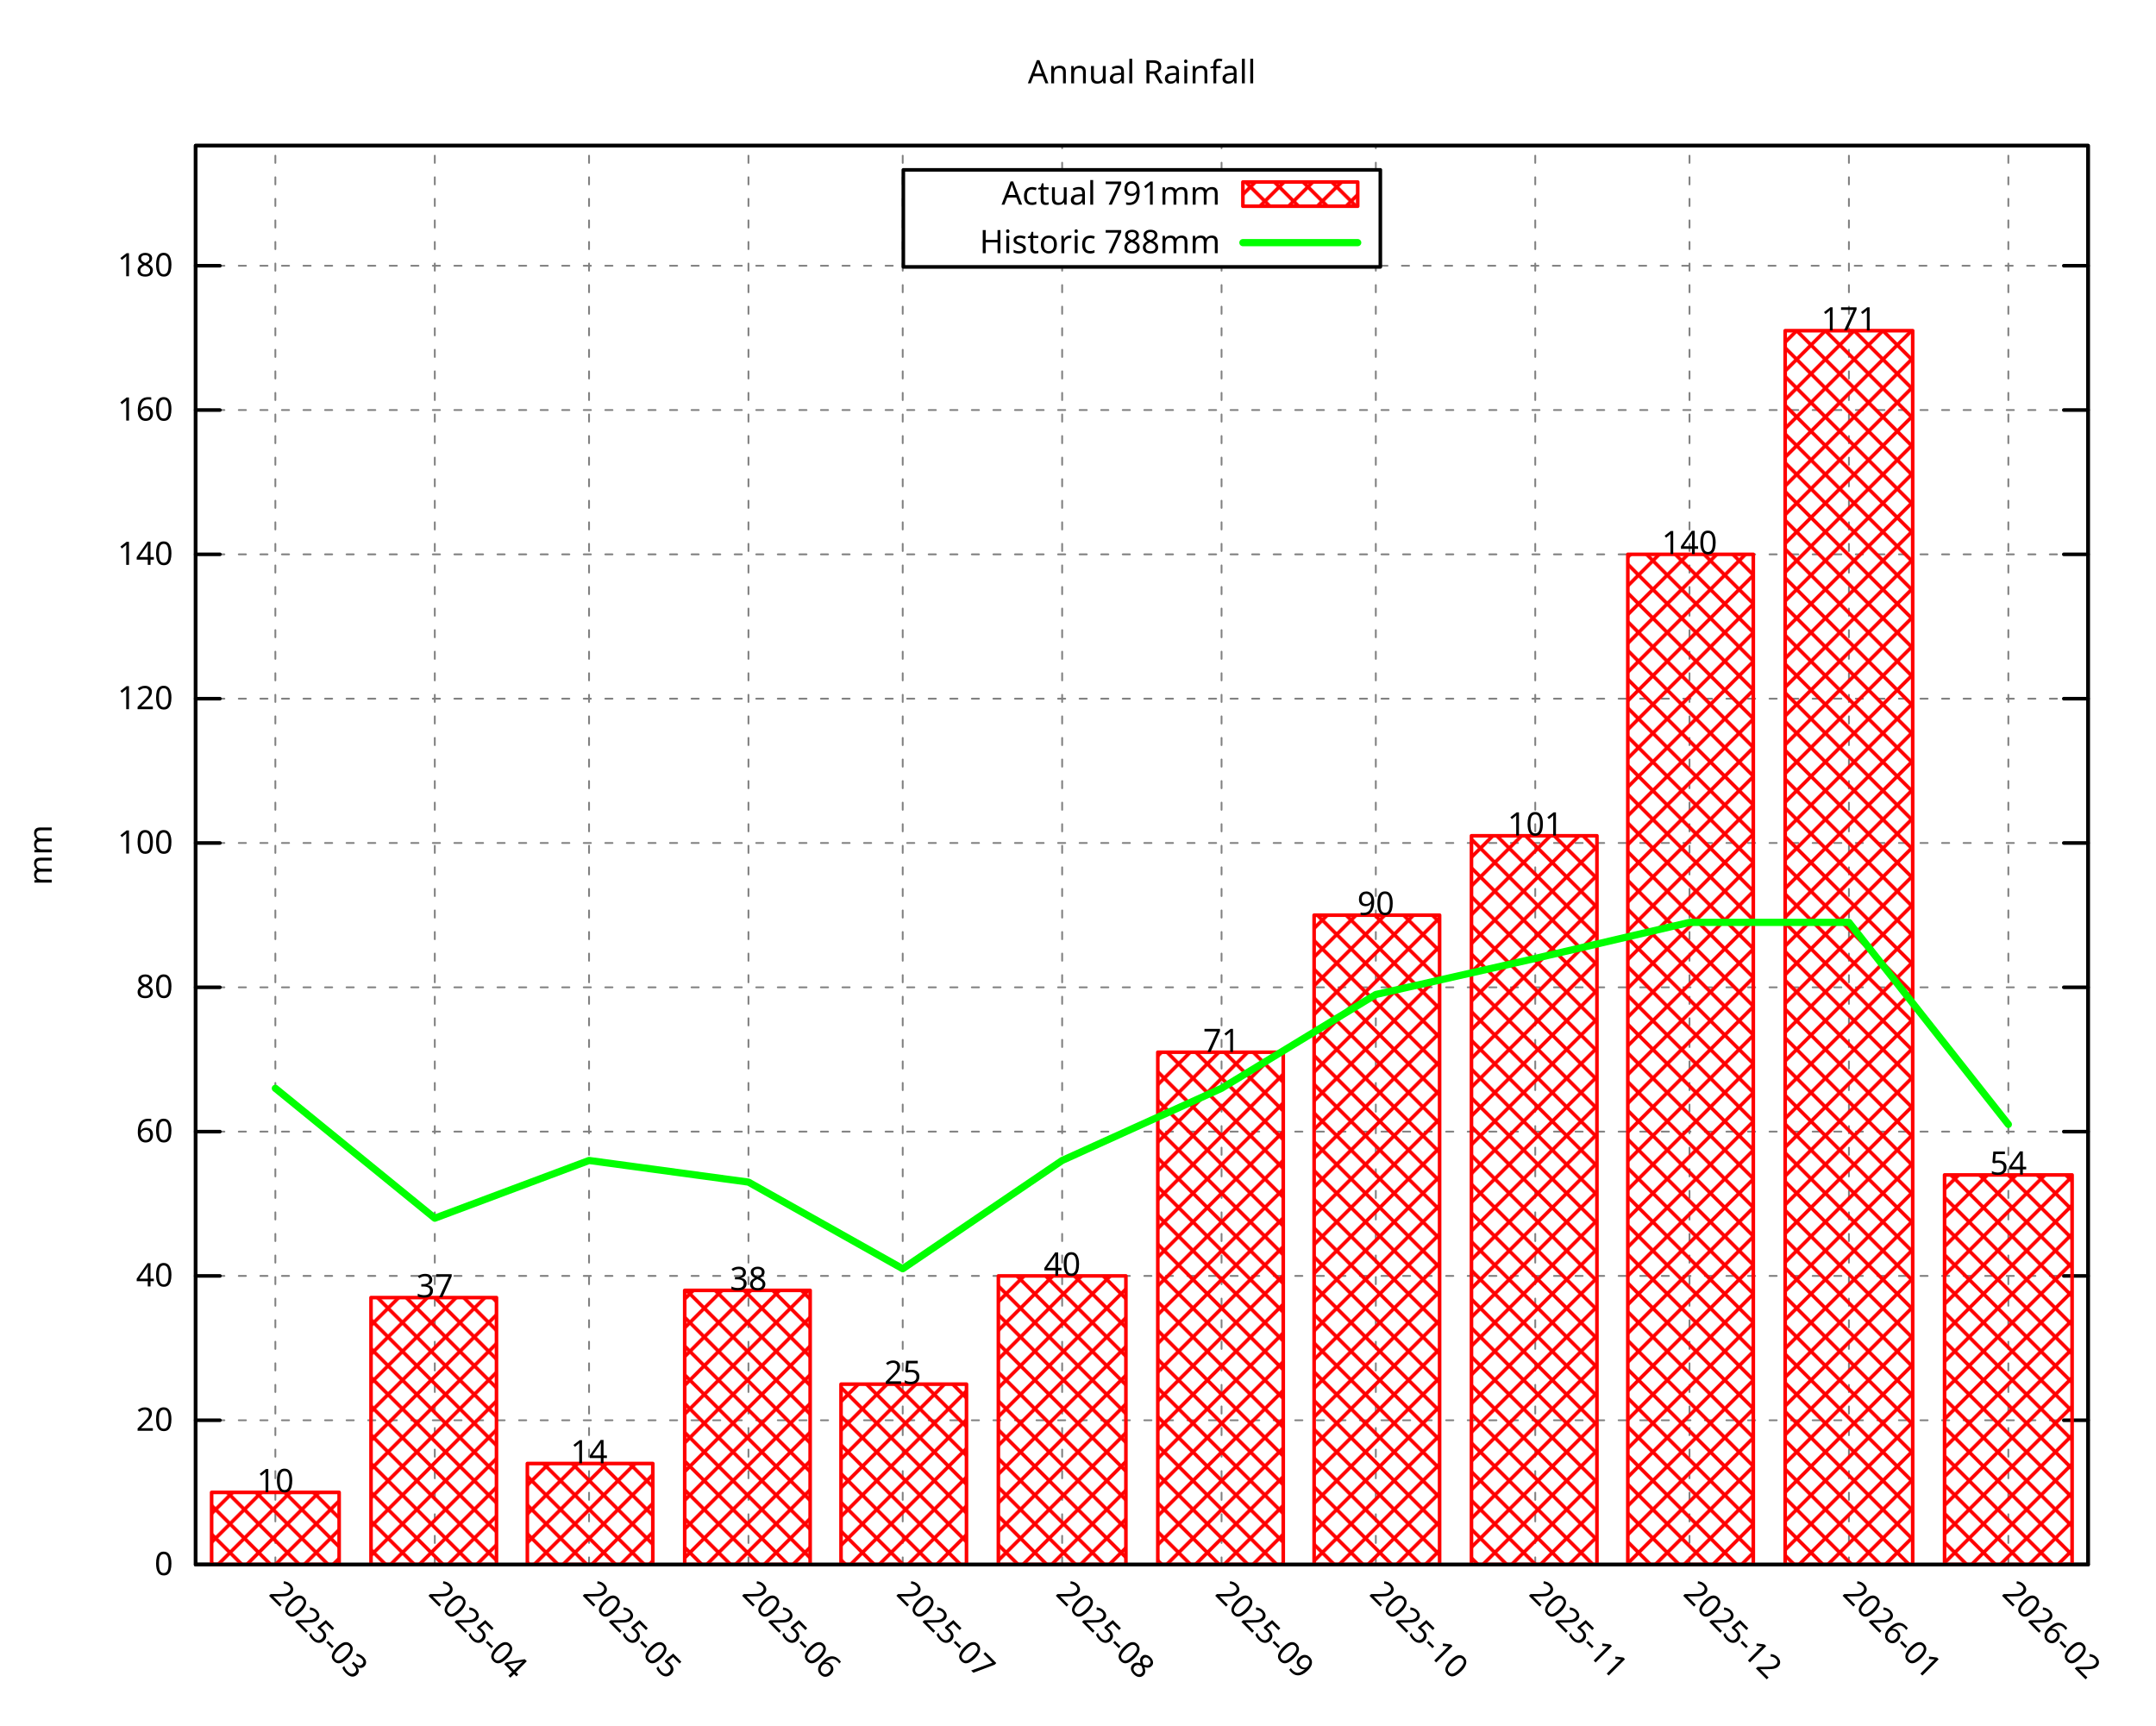
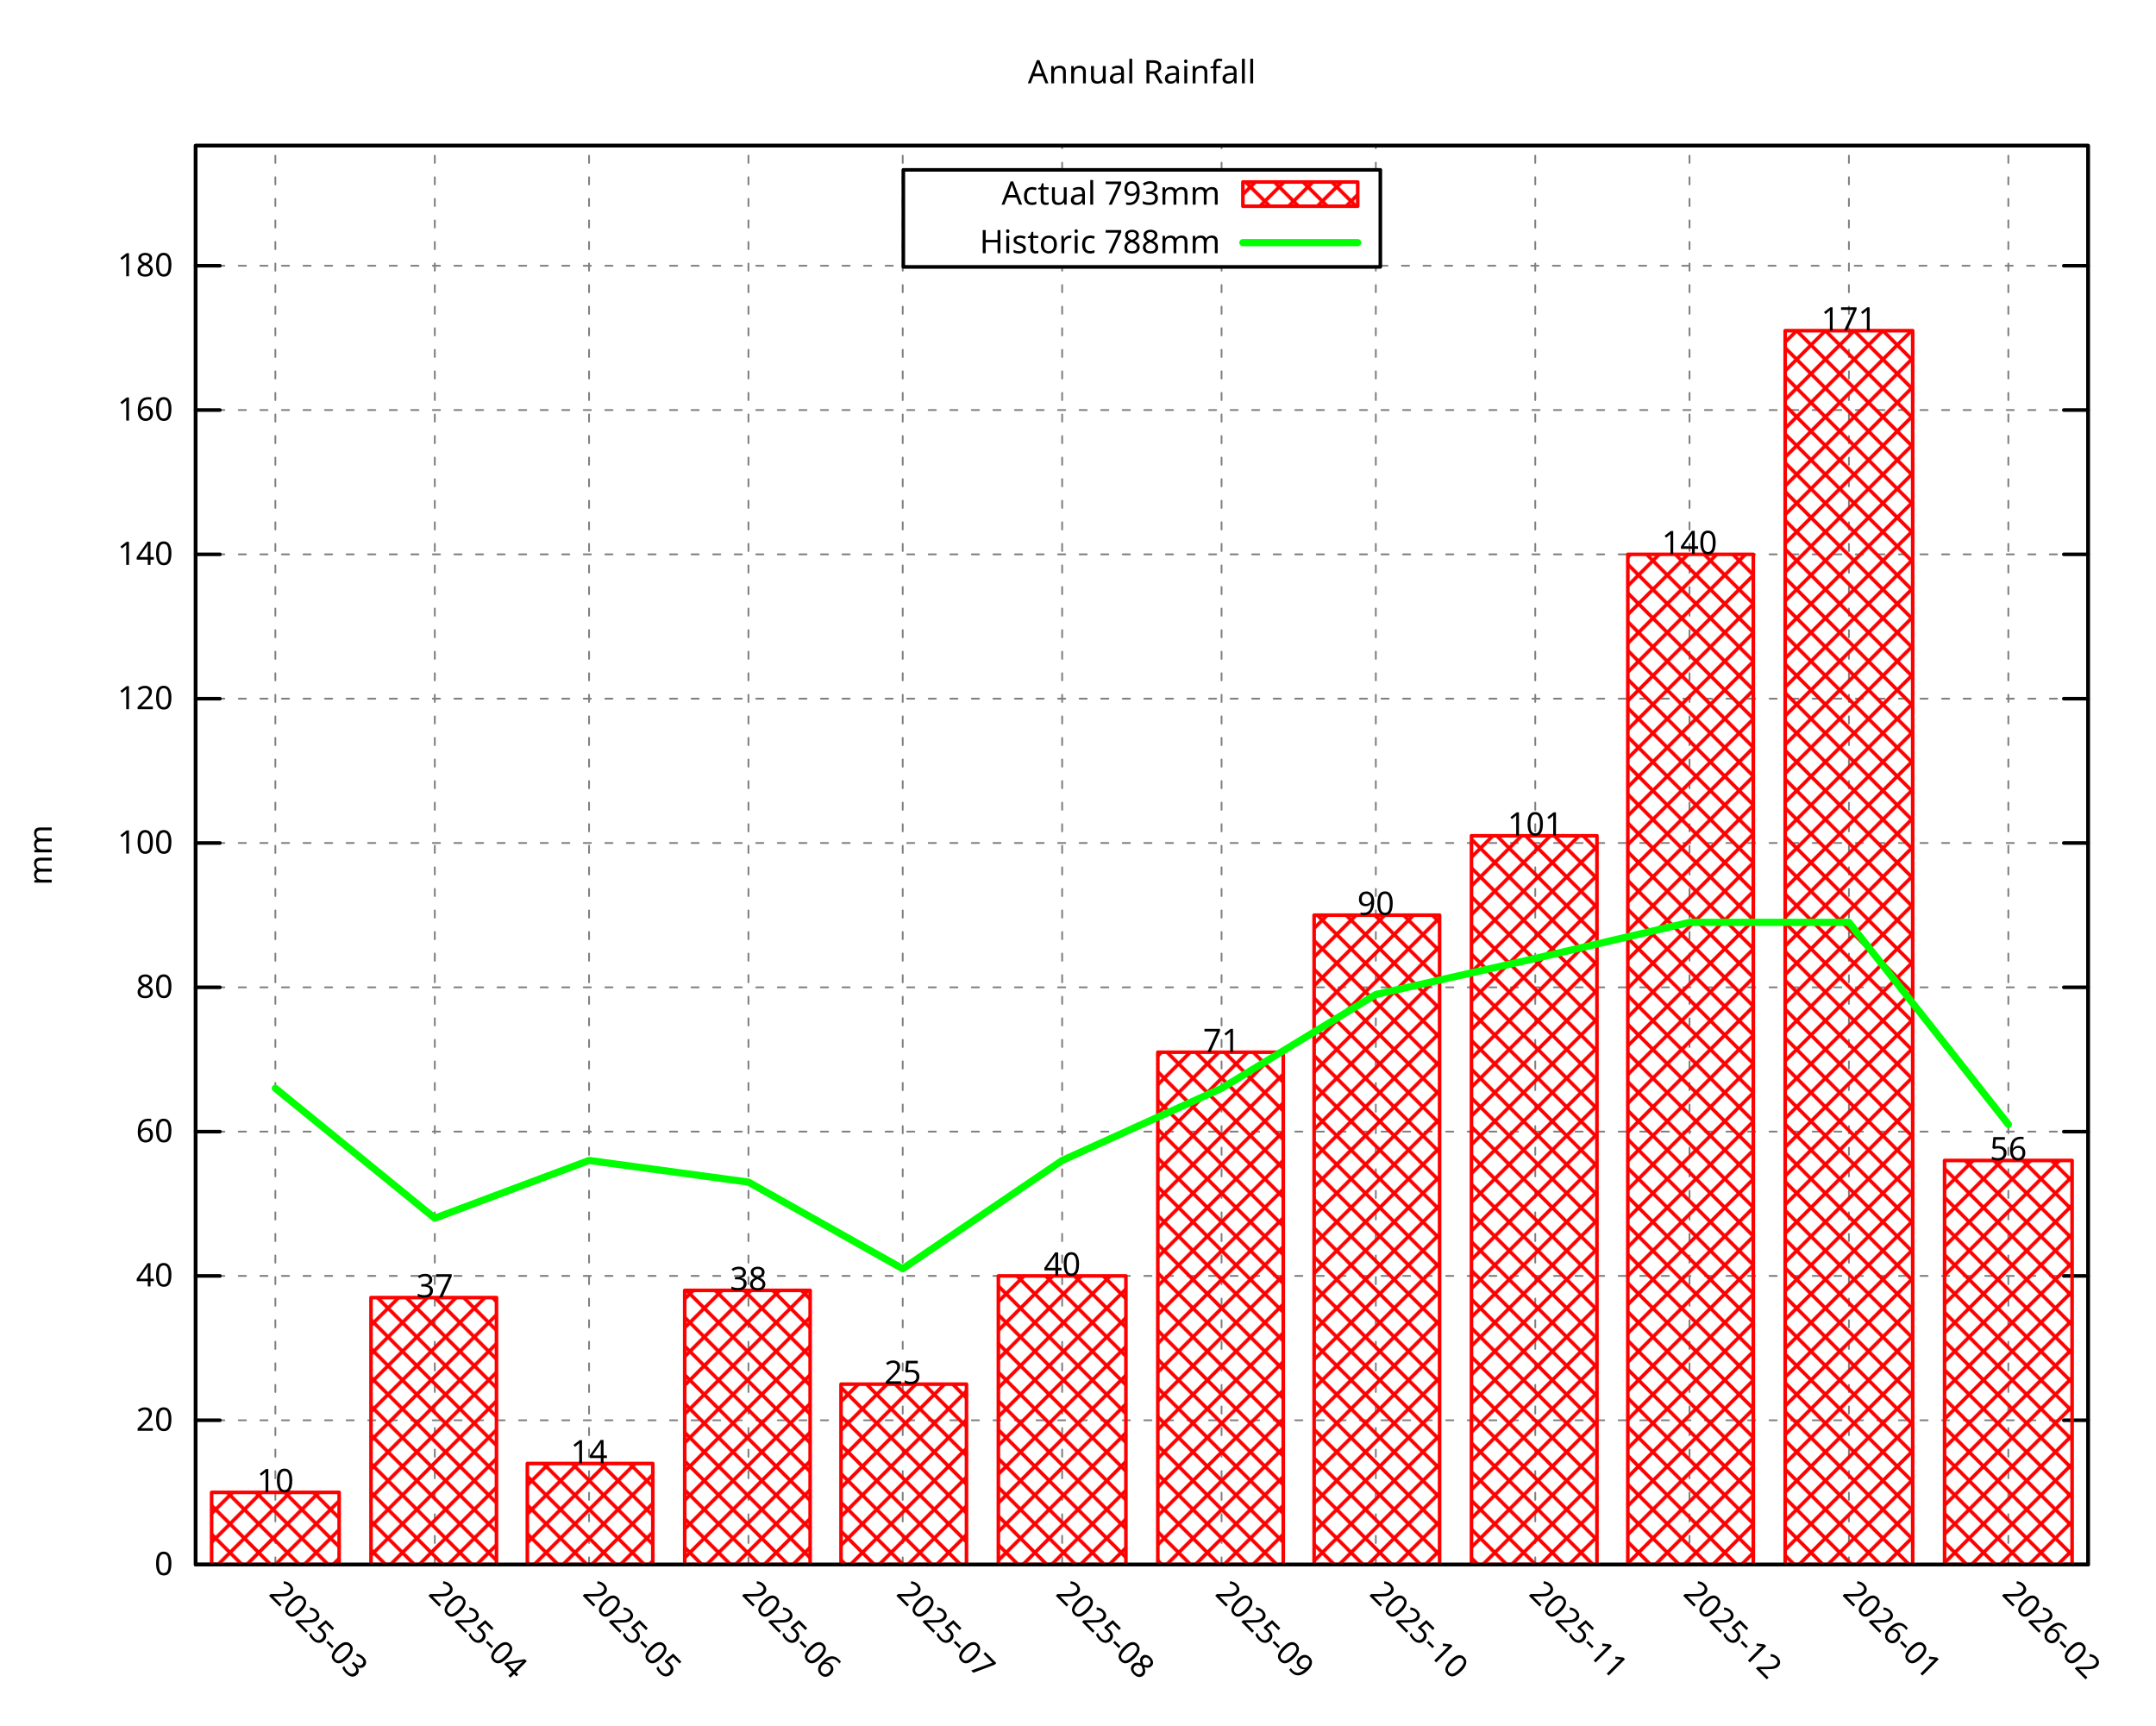
<svg xmlns="http://www.w3.org/2000/svg" xmlns:xlink="http://www.w3.org/1999/xlink" width="600" height="480" viewBox="0 0 600 480">
  <g id="gnuplot_canvas">
    <rect x="0" y="0" width="600" height="480" fill="none" />
    <defs>
      <circle id="gpDot" r="0.5" stroke-width="0.5" stroke="currentColor" />
      <path id="gpPt0" stroke-width="0.296" stroke="currentColor" d="M-1,0 h2 M0,-1 v2" />
      <path id="gpPt1" stroke-width="0.296" stroke="currentColor" d="M-1,-1 L1,1 M1,-1 L-1,1" />
      <path id="gpPt2" stroke-width="0.296" stroke="currentColor" d="M-1,0 L1,0 M0,-1 L0,1 M-1,-1 L1,1 M-1,1 L1,-1" />
      <rect id="gpPt3" stroke-width="0.296" stroke="currentColor" x="-1" y="-1" width="2" height="2" />
      <rect id="gpPt4" stroke-width="0.296" stroke="currentColor" fill="currentColor" x="-1" y="-1" width="2" height="2" />
      <circle id="gpPt5" stroke-width="0.296" stroke="currentColor" cx="0" cy="0" r="1" />
      <use xlink:href="#gpPt5" id="gpPt6" fill="currentColor" stroke="none" />
      <path id="gpPt7" stroke-width="0.296" stroke="currentColor" d="M0,-1.33 L-1.33,0.67 L1.33,0.67 z" />
      <use xlink:href="#gpPt7" id="gpPt8" fill="currentColor" stroke="none" />
      <use xlink:href="#gpPt7" id="gpPt9" stroke="currentColor" transform="rotate(180)" />
      <use xlink:href="#gpPt9" id="gpPt10" fill="currentColor" stroke="none" />
      <use xlink:href="#gpPt3" id="gpPt11" stroke="currentColor" transform="rotate(45)" />
      <use xlink:href="#gpPt11" id="gpPt12" fill="currentColor" stroke="none" />
      <path id="gpPt13" stroke-width="0.296" stroke="currentColor" d="M0,1.330 L1.265,0.411 L0.782,-1.067 L-0.782,-1.076 L-1.265,0.411 z" />
      <use xlink:href="#gpPt13" id="gpPt14" fill="currentColor" stroke="none" />
      <filter id="textbox" filterUnits="objectBoundingBox" x="0" y="0" height="1" width="1">
        <feFlood flood-color="white" flood-opacity="1" result="bgnd" />
        <feComposite in="SourceGraphic" in2="bgnd" operator="atop" />
      </filter>
      <filter id="greybox" filterUnits="objectBoundingBox" x="0" y="0" height="1" width="1">
        <feFlood flood-color="lightgrey" flood-opacity="1" result="grey" />
        <feComposite in="SourceGraphic" in2="grey" operator="atop" />
      </filter>
    </defs>
    <g fill="none" color="white" stroke="currentColor" stroke-width="1.00" stroke-linecap="round" stroke-linejoin="round">
</g>
    <g fill="none" color="black" stroke="currentColor" stroke-width="1.00" stroke-linecap="round" stroke-linejoin="round">
</g>
    <g fill="none" color="black" stroke="black" stroke-width="0.50" stroke-linecap="round" stroke-linejoin="round">
</g>
    <g fill="none" color="gray" stroke="currentColor" stroke-width="0.50" stroke-linecap="round" stroke-linejoin="round">
      <path stroke="gray" stroke-dasharray="2,4" class="gridline" d="M54.45,435.32 L581.09,435.32  " />
    </g>
    <g fill="none" color="gray" stroke="gray" stroke-width="1.00" stroke-linecap="round" stroke-linejoin="round">
</g>
    <g fill="none" color="black" stroke="currentColor" stroke-width="1.00" stroke-linecap="round" stroke-linejoin="round">
      <path stroke="black" d="M54.45,435.32 L61.20,435.32 M581.09,435.32 L574.34,435.32  " />
      <g transform="translate(48.15,438.25)" stroke="none" fill="black" font-family="Droid Sans" font-size="9.00" text-anchor="end">
        <text>
          <tspan font-family="Droid Sans"> 0</tspan>
        </text>
      </g>
    </g>
    <g fill="none" color="black" stroke="currentColor" stroke-width="1.00" stroke-linecap="round" stroke-linejoin="round">
</g>
    <g fill="none" color="black" stroke="black" stroke-width="0.50" stroke-linecap="round" stroke-linejoin="round">
</g>
    <g fill="none" color="gray" stroke="currentColor" stroke-width="0.50" stroke-linecap="round" stroke-linejoin="round">
      <path stroke="gray" stroke-dasharray="2,4" class="gridline" d="M54.45,395.17 L581.09,395.17  " />
    </g>
    <g fill="none" color="gray" stroke="gray" stroke-width="1.00" stroke-linecap="round" stroke-linejoin="round">
</g>
    <g fill="none" color="black" stroke="currentColor" stroke-width="1.00" stroke-linecap="round" stroke-linejoin="round">
      <path stroke="black" d="M54.45,395.17 L61.20,395.17 M581.09,395.17 L574.34,395.17  " />
      <g transform="translate(48.15,398.10)" stroke="none" fill="black" font-family="Droid Sans" font-size="9.00" text-anchor="end">
        <text>
          <tspan font-family="Droid Sans"> 20</tspan>
        </text>
      </g>
    </g>
    <g fill="none" color="black" stroke="currentColor" stroke-width="1.00" stroke-linecap="round" stroke-linejoin="round">
</g>
    <g fill="none" color="black" stroke="black" stroke-width="0.50" stroke-linecap="round" stroke-linejoin="round">
</g>
    <g fill="none" color="gray" stroke="currentColor" stroke-width="0.50" stroke-linecap="round" stroke-linejoin="round">
      <path stroke="gray" stroke-dasharray="2,4" class="gridline" d="M54.45,355.01 L581.09,355.01  " />
    </g>
    <g fill="none" color="gray" stroke="gray" stroke-width="1.00" stroke-linecap="round" stroke-linejoin="round">
</g>
    <g fill="none" color="black" stroke="currentColor" stroke-width="1.00" stroke-linecap="round" stroke-linejoin="round">
      <path stroke="black" d="M54.45,355.01 L61.20,355.01 M581.09,355.01 L574.34,355.01  " />
      <g transform="translate(48.15,357.94)" stroke="none" fill="black" font-family="Droid Sans" font-size="9.00" text-anchor="end">
        <text>
          <tspan font-family="Droid Sans"> 40</tspan>
        </text>
      </g>
    </g>
    <g fill="none" color="black" stroke="currentColor" stroke-width="1.00" stroke-linecap="round" stroke-linejoin="round">
</g>
    <g fill="none" color="black" stroke="black" stroke-width="0.50" stroke-linecap="round" stroke-linejoin="round">
</g>
    <g fill="none" color="gray" stroke="currentColor" stroke-width="0.50" stroke-linecap="round" stroke-linejoin="round">
      <path stroke="gray" stroke-dasharray="2,4" class="gridline" d="M54.45,314.86 L581.09,314.86  " />
    </g>
    <g fill="none" color="gray" stroke="gray" stroke-width="1.00" stroke-linecap="round" stroke-linejoin="round">
</g>
    <g fill="none" color="black" stroke="currentColor" stroke-width="1.00" stroke-linecap="round" stroke-linejoin="round">
      <path stroke="black" d="M54.45,314.86 L61.20,314.86 M581.09,314.86 L574.34,314.86  " />
      <g transform="translate(48.15,317.79)" stroke="none" fill="black" font-family="Droid Sans" font-size="9.00" text-anchor="end">
        <text>
          <tspan font-family="Droid Sans"> 60</tspan>
        </text>
      </g>
    </g>
    <g fill="none" color="black" stroke="currentColor" stroke-width="1.00" stroke-linecap="round" stroke-linejoin="round">
</g>
    <g fill="none" color="black" stroke="black" stroke-width="0.50" stroke-linecap="round" stroke-linejoin="round">
</g>
    <g fill="none" color="gray" stroke="currentColor" stroke-width="0.50" stroke-linecap="round" stroke-linejoin="round">
      <path stroke="gray" stroke-dasharray="2,4" class="gridline" d="M54.45,274.71 L581.09,274.71  " />
    </g>
    <g fill="none" color="gray" stroke="gray" stroke-width="1.00" stroke-linecap="round" stroke-linejoin="round">
</g>
    <g fill="none" color="black" stroke="currentColor" stroke-width="1.00" stroke-linecap="round" stroke-linejoin="round">
      <path stroke="black" d="M54.45,274.71 L61.20,274.71 M581.09,274.71 L574.34,274.71  " />
      <g transform="translate(48.15,277.64)" stroke="none" fill="black" font-family="Droid Sans" font-size="9.00" text-anchor="end">
        <text>
          <tspan font-family="Droid Sans"> 80</tspan>
        </text>
      </g>
    </g>
    <g fill="none" color="black" stroke="currentColor" stroke-width="1.00" stroke-linecap="round" stroke-linejoin="round">
</g>
    <g fill="none" color="black" stroke="black" stroke-width="0.50" stroke-linecap="round" stroke-linejoin="round">
</g>
    <g fill="none" color="gray" stroke="currentColor" stroke-width="0.50" stroke-linecap="round" stroke-linejoin="round">
      <path stroke="gray" stroke-dasharray="2,4" class="gridline" d="M54.45,234.55 L581.09,234.55  " />
    </g>
    <g fill="none" color="gray" stroke="gray" stroke-width="1.00" stroke-linecap="round" stroke-linejoin="round">
</g>
    <g fill="none" color="black" stroke="currentColor" stroke-width="1.00" stroke-linecap="round" stroke-linejoin="round">
      <path stroke="black" d="M54.45,234.55 L61.20,234.55 M581.09,234.55 L574.34,234.55  " />
      <g transform="translate(48.15,237.48)" stroke="none" fill="black" font-family="Droid Sans" font-size="9.00" text-anchor="end">
        <text>
          <tspan font-family="Droid Sans"> 100</tspan>
        </text>
      </g>
    </g>
    <g fill="none" color="black" stroke="currentColor" stroke-width="1.00" stroke-linecap="round" stroke-linejoin="round">
</g>
    <g fill="none" color="black" stroke="black" stroke-width="0.50" stroke-linecap="round" stroke-linejoin="round">
</g>
    <g fill="none" color="gray" stroke="currentColor" stroke-width="0.50" stroke-linecap="round" stroke-linejoin="round">
      <path stroke="gray" stroke-dasharray="2,4" class="gridline" d="M54.45,194.40 L581.09,194.40  " />
    </g>
    <g fill="none" color="gray" stroke="gray" stroke-width="1.00" stroke-linecap="round" stroke-linejoin="round">
</g>
    <g fill="none" color="black" stroke="currentColor" stroke-width="1.00" stroke-linecap="round" stroke-linejoin="round">
      <path stroke="black" d="M54.45,194.40 L61.20,194.40 M581.09,194.40 L574.34,194.40  " />
      <g transform="translate(48.15,197.33)" stroke="none" fill="black" font-family="Droid Sans" font-size="9.00" text-anchor="end">
        <text>
          <tspan font-family="Droid Sans"> 120</tspan>
        </text>
      </g>
    </g>
    <g fill="none" color="black" stroke="currentColor" stroke-width="1.00" stroke-linecap="round" stroke-linejoin="round">
</g>
    <g fill="none" color="black" stroke="black" stroke-width="0.50" stroke-linecap="round" stroke-linejoin="round">
</g>
    <g fill="none" color="gray" stroke="currentColor" stroke-width="0.50" stroke-linecap="round" stroke-linejoin="round">
      <path stroke="gray" stroke-dasharray="2,4" class="gridline" d="M54.45,154.24 L581.09,154.24  " />
    </g>
    <g fill="none" color="gray" stroke="gray" stroke-width="1.00" stroke-linecap="round" stroke-linejoin="round">
</g>
    <g fill="none" color="black" stroke="currentColor" stroke-width="1.00" stroke-linecap="round" stroke-linejoin="round">
      <path stroke="black" d="M54.45,154.24 L61.20,154.24 M581.09,154.24 L574.34,154.24  " />
      <g transform="translate(48.15,157.17)" stroke="none" fill="black" font-family="Droid Sans" font-size="9.00" text-anchor="end">
        <text>
          <tspan font-family="Droid Sans"> 140</tspan>
        </text>
      </g>
    </g>
    <g fill="none" color="black" stroke="currentColor" stroke-width="1.00" stroke-linecap="round" stroke-linejoin="round">
</g>
    <g fill="none" color="black" stroke="black" stroke-width="0.50" stroke-linecap="round" stroke-linejoin="round">
</g>
    <g fill="none" color="gray" stroke="currentColor" stroke-width="0.50" stroke-linecap="round" stroke-linejoin="round">
      <path stroke="gray" stroke-dasharray="2,4" class="gridline" d="M54.45,114.09 L581.09,114.09  " />
    </g>
    <g fill="none" color="gray" stroke="gray" stroke-width="1.00" stroke-linecap="round" stroke-linejoin="round">
</g>
    <g fill="none" color="black" stroke="currentColor" stroke-width="1.00" stroke-linecap="round" stroke-linejoin="round">
      <path stroke="black" d="M54.45,114.09 L61.20,114.09 M581.09,114.09 L574.34,114.09  " />
      <g transform="translate(48.15,117.02)" stroke="none" fill="black" font-family="Droid Sans" font-size="9.00" text-anchor="end">
        <text>
          <tspan font-family="Droid Sans"> 160</tspan>
        </text>
      </g>
    </g>
    <g fill="none" color="black" stroke="currentColor" stroke-width="1.00" stroke-linecap="round" stroke-linejoin="round">
</g>
    <g fill="none" color="black" stroke="black" stroke-width="0.50" stroke-linecap="round" stroke-linejoin="round">
</g>
    <g fill="none" color="gray" stroke="currentColor" stroke-width="0.50" stroke-linecap="round" stroke-linejoin="round">
      <path stroke="gray" stroke-dasharray="2,4" class="gridline" d="M54.45,73.94 L251.39,73.94 M384.14,73.94 L581.09,73.94  " />
    </g>
    <g fill="none" color="gray" stroke="gray" stroke-width="1.00" stroke-linecap="round" stroke-linejoin="round">
</g>
    <g fill="none" color="black" stroke="currentColor" stroke-width="1.00" stroke-linecap="round" stroke-linejoin="round">
      <path stroke="black" d="M54.45,73.94 L61.20,73.94 M581.09,73.94 L574.34,73.94  " />
      <g transform="translate(48.15,76.87)" stroke="none" fill="black" font-family="Droid Sans" font-size="9.00" text-anchor="end">
        <text>
          <tspan font-family="Droid Sans"> 180</tspan>
        </text>
      </g>
    </g>
    <g fill="none" color="black" stroke="currentColor" stroke-width="1.00" stroke-linecap="round" stroke-linejoin="round">
</g>
    <g fill="none" color="black" stroke="black" stroke-width="0.50" stroke-linecap="round" stroke-linejoin="round">
</g>
    <g fill="none" color="gray" stroke="currentColor" stroke-width="0.50" stroke-linecap="round" stroke-linejoin="round">
      <path stroke="gray" stroke-dasharray="2,4" class="gridline" d="M76.63,435.32 L76.63,40.51  " />
    </g>
    <g fill="none" color="gray" stroke="gray" stroke-width="1.00" stroke-linecap="round" stroke-linejoin="round">
</g>
    <g fill="none" color="black" stroke="currentColor" stroke-width="1.00" stroke-linecap="round" stroke-linejoin="round">
      <path stroke="black" d="M76.63,435.32 M76.63,40.51  " />
      <g transform="translate(74.56,443.69) rotate(45.00)" stroke="none" fill="black" font-family="Droid Sans" font-size="9.00" text-anchor="start">
        <text>
          <tspan font-family="Droid Sans">2025-03</tspan>
        </text>
      </g>
    </g>
    <g fill="none" color="black" stroke="currentColor" stroke-width="1.00" stroke-linecap="round" stroke-linejoin="round">
</g>
    <g fill="none" color="black" stroke="black" stroke-width="0.50" stroke-linecap="round" stroke-linejoin="round">
</g>
    <g fill="none" color="gray" stroke="currentColor" stroke-width="0.50" stroke-linecap="round" stroke-linejoin="round">
      <path stroke="gray" stroke-dasharray="2,4" class="gridline" d="M121.00,435.32 L121.00,40.51  " />
    </g>
    <g fill="none" color="gray" stroke="gray" stroke-width="1.00" stroke-linecap="round" stroke-linejoin="round">
</g>
    <g fill="none" color="black" stroke="currentColor" stroke-width="1.00" stroke-linecap="round" stroke-linejoin="round">
      <path stroke="black" d="M121.00,435.32 M121.00,40.51  " />
      <g transform="translate(118.93,443.69) rotate(45.00)" stroke="none" fill="black" font-family="Droid Sans" font-size="9.00" text-anchor="start">
        <text>
          <tspan font-family="Droid Sans">2025-04</tspan>
        </text>
      </g>
    </g>
    <g fill="none" color="black" stroke="currentColor" stroke-width="1.00" stroke-linecap="round" stroke-linejoin="round">
</g>
    <g fill="none" color="black" stroke="black" stroke-width="0.50" stroke-linecap="round" stroke-linejoin="round">
</g>
    <g fill="none" color="gray" stroke="currentColor" stroke-width="0.50" stroke-linecap="round" stroke-linejoin="round">
      <path stroke="gray" stroke-dasharray="2,4" class="gridline" d="M163.93,435.32 L163.93,40.51  " />
    </g>
    <g fill="none" color="gray" stroke="gray" stroke-width="1.00" stroke-linecap="round" stroke-linejoin="round">
</g>
    <g fill="none" color="black" stroke="currentColor" stroke-width="1.00" stroke-linecap="round" stroke-linejoin="round">
      <path stroke="black" d="M163.93,435.32 M163.93,40.51  " />
      <g transform="translate(161.86,443.69) rotate(45.00)" stroke="none" fill="black" font-family="Droid Sans" font-size="9.00" text-anchor="start">
        <text>
          <tspan font-family="Droid Sans">2025-05</tspan>
        </text>
      </g>
    </g>
    <g fill="none" color="black" stroke="currentColor" stroke-width="1.00" stroke-linecap="round" stroke-linejoin="round">
</g>
    <g fill="none" color="black" stroke="black" stroke-width="0.50" stroke-linecap="round" stroke-linejoin="round">
</g>
    <g fill="none" color="gray" stroke="currentColor" stroke-width="0.50" stroke-linecap="round" stroke-linejoin="round">
      <path stroke="gray" stroke-dasharray="2,4" class="gridline" d="M208.29,435.32 L208.29,40.51  " />
    </g>
    <g fill="none" color="gray" stroke="gray" stroke-width="1.00" stroke-linecap="round" stroke-linejoin="round">
</g>
    <g fill="none" color="black" stroke="currentColor" stroke-width="1.00" stroke-linecap="round" stroke-linejoin="round">
      <path stroke="black" d="M208.29,435.32 M208.29,40.51  " />
      <g transform="translate(206.22,443.69) rotate(45.00)" stroke="none" fill="black" font-family="Droid Sans" font-size="9.00" text-anchor="start">
        <text>
          <tspan font-family="Droid Sans">2025-06</tspan>
        </text>
      </g>
    </g>
    <g fill="none" color="black" stroke="currentColor" stroke-width="1.00" stroke-linecap="round" stroke-linejoin="round">
</g>
    <g fill="none" color="black" stroke="black" stroke-width="0.50" stroke-linecap="round" stroke-linejoin="round">
</g>
    <g fill="none" color="gray" stroke="currentColor" stroke-width="0.50" stroke-linecap="round" stroke-linejoin="round">
      <path stroke="gray" stroke-dasharray="2,4" class="gridline" d="M251.22,435.32 L251.22,40.51  " />
    </g>
    <g fill="none" color="gray" stroke="gray" stroke-width="1.00" stroke-linecap="round" stroke-linejoin="round">
</g>
    <g fill="none" color="black" stroke="currentColor" stroke-width="1.00" stroke-linecap="round" stroke-linejoin="round">
      <path stroke="black" d="M251.22,435.32 M251.22,40.51  " />
      <g transform="translate(249.15,443.69) rotate(45.00)" stroke="none" fill="black" font-family="Droid Sans" font-size="9.00" text-anchor="start">
        <text>
          <tspan font-family="Droid Sans">2025-07</tspan>
        </text>
      </g>
    </g>
    <g fill="none" color="black" stroke="currentColor" stroke-width="1.00" stroke-linecap="round" stroke-linejoin="round">
</g>
    <g fill="none" color="black" stroke="black" stroke-width="0.50" stroke-linecap="round" stroke-linejoin="round">
</g>
    <g fill="none" color="gray" stroke="currentColor" stroke-width="0.50" stroke-linecap="round" stroke-linejoin="round">
      <path stroke="gray" stroke-dasharray="2,4" class="gridline" d="M295.59,435.32 L295.59,74.26 M295.59,47.26 L295.59,40.51  " />
    </g>
    <g fill="none" color="gray" stroke="gray" stroke-width="1.00" stroke-linecap="round" stroke-linejoin="round">
</g>
    <g fill="none" color="black" stroke="currentColor" stroke-width="1.00" stroke-linecap="round" stroke-linejoin="round">
      <path stroke="black" d="M295.59,435.32 M295.59,40.51  " />
      <g transform="translate(293.52,443.69) rotate(45.00)" stroke="none" fill="black" font-family="Droid Sans" font-size="9.00" text-anchor="start">
        <text>
          <tspan font-family="Droid Sans">2025-08</tspan>
        </text>
      </g>
    </g>
    <g fill="none" color="black" stroke="currentColor" stroke-width="1.00" stroke-linecap="round" stroke-linejoin="round">
</g>
    <g fill="none" color="black" stroke="black" stroke-width="0.50" stroke-linecap="round" stroke-linejoin="round">
</g>
    <g fill="none" color="gray" stroke="currentColor" stroke-width="0.50" stroke-linecap="round" stroke-linejoin="round">
      <path stroke="gray" stroke-dasharray="2,4" class="gridline" d="M339.95,435.32 L339.95,74.26 M339.95,47.26 L339.95,40.51  " />
    </g>
    <g fill="none" color="gray" stroke="gray" stroke-width="1.00" stroke-linecap="round" stroke-linejoin="round">
</g>
    <g fill="none" color="black" stroke="currentColor" stroke-width="1.00" stroke-linecap="round" stroke-linejoin="round">
      <path stroke="black" d="M339.95,435.32 M339.95,40.51  " />
      <g transform="translate(337.88,443.69) rotate(45.00)" stroke="none" fill="black" font-family="Droid Sans" font-size="9.00" text-anchor="start">
        <text>
          <tspan font-family="Droid Sans">2025-09</tspan>
        </text>
      </g>
    </g>
    <g fill="none" color="black" stroke="currentColor" stroke-width="1.00" stroke-linecap="round" stroke-linejoin="round">
</g>
    <g fill="none" color="black" stroke="black" stroke-width="0.50" stroke-linecap="round" stroke-linejoin="round">
</g>
    <g fill="none" color="gray" stroke="currentColor" stroke-width="0.50" stroke-linecap="round" stroke-linejoin="round">
      <path stroke="gray" stroke-dasharray="2,4" class="gridline" d="M382.88,435.32 L382.88,74.26 M382.88,47.26 L382.88,40.51  " />
    </g>
    <g fill="none" color="gray" stroke="gray" stroke-width="1.00" stroke-linecap="round" stroke-linejoin="round">
</g>
    <g fill="none" color="black" stroke="currentColor" stroke-width="1.00" stroke-linecap="round" stroke-linejoin="round">
      <path stroke="black" d="M382.88,435.32 M382.88,40.51  " />
      <g transform="translate(380.81,443.69) rotate(45.00)" stroke="none" fill="black" font-family="Droid Sans" font-size="9.00" text-anchor="start">
        <text>
          <tspan font-family="Droid Sans">2025-10</tspan>
        </text>
      </g>
    </g>
    <g fill="none" color="black" stroke="currentColor" stroke-width="1.00" stroke-linecap="round" stroke-linejoin="round">
</g>
    <g fill="none" color="black" stroke="black" stroke-width="0.50" stroke-linecap="round" stroke-linejoin="round">
</g>
    <g fill="none" color="gray" stroke="currentColor" stroke-width="0.50" stroke-linecap="round" stroke-linejoin="round">
      <path stroke="gray" stroke-dasharray="2,4" class="gridline" d="M427.25,435.32 L427.25,40.51  " />
    </g>
    <g fill="none" color="gray" stroke="gray" stroke-width="1.00" stroke-linecap="round" stroke-linejoin="round">
</g>
    <g fill="none" color="black" stroke="currentColor" stroke-width="1.00" stroke-linecap="round" stroke-linejoin="round">
      <path stroke="black" d="M427.25,435.32 M427.25,40.51  " />
      <g transform="translate(425.18,443.69) rotate(45.00)" stroke="none" fill="black" font-family="Droid Sans" font-size="9.00" text-anchor="start">
        <text>
          <tspan font-family="Droid Sans">2025-11</tspan>
        </text>
      </g>
    </g>
    <g fill="none" color="black" stroke="currentColor" stroke-width="1.00" stroke-linecap="round" stroke-linejoin="round">
</g>
    <g fill="none" color="black" stroke="black" stroke-width="0.50" stroke-linecap="round" stroke-linejoin="round">
</g>
    <g fill="none" color="gray" stroke="currentColor" stroke-width="0.50" stroke-linecap="round" stroke-linejoin="round">
      <path stroke="gray" stroke-dasharray="2,4" class="gridline" d="M470.18,435.32 L470.18,40.51  " />
    </g>
    <g fill="none" color="gray" stroke="gray" stroke-width="1.00" stroke-linecap="round" stroke-linejoin="round">
</g>
    <g fill="none" color="black" stroke="currentColor" stroke-width="1.00" stroke-linecap="round" stroke-linejoin="round">
      <path stroke="black" d="M470.18,435.32 M470.18,40.51  " />
      <g transform="translate(468.11,443.69) rotate(45.00)" stroke="none" fill="black" font-family="Droid Sans" font-size="9.00" text-anchor="start">
        <text>
          <tspan font-family="Droid Sans">2025-12</tspan>
        </text>
      </g>
    </g>
    <g fill="none" color="black" stroke="currentColor" stroke-width="1.00" stroke-linecap="round" stroke-linejoin="round">
</g>
    <g fill="none" color="black" stroke="black" stroke-width="0.50" stroke-linecap="round" stroke-linejoin="round">
</g>
    <g fill="none" color="gray" stroke="currentColor" stroke-width="0.50" stroke-linecap="round" stroke-linejoin="round">
      <path stroke="gray" stroke-dasharray="2,4" class="gridline" d="M514.54,435.32 L514.54,40.51  " />
    </g>
    <g fill="none" color="gray" stroke="gray" stroke-width="1.00" stroke-linecap="round" stroke-linejoin="round">
</g>
    <g fill="none" color="black" stroke="currentColor" stroke-width="1.00" stroke-linecap="round" stroke-linejoin="round">
      <path stroke="black" d="M514.54,435.32 M514.54,40.51  " />
      <g transform="translate(512.47,443.69) rotate(45.00)" stroke="none" fill="black" font-family="Droid Sans" font-size="9.00" text-anchor="start">
        <text>
          <tspan font-family="Droid Sans">2026-01</tspan>
        </text>
      </g>
    </g>
    <g fill="none" color="black" stroke="currentColor" stroke-width="1.00" stroke-linecap="round" stroke-linejoin="round">
</g>
    <g fill="none" color="black" stroke="black" stroke-width="0.50" stroke-linecap="round" stroke-linejoin="round">
</g>
    <g fill="none" color="gray" stroke="currentColor" stroke-width="0.50" stroke-linecap="round" stroke-linejoin="round">
      <path stroke="gray" stroke-dasharray="2,4" class="gridline" d="M558.91,435.32 L558.91,40.51  " />
    </g>
    <g fill="none" color="gray" stroke="gray" stroke-width="1.00" stroke-linecap="round" stroke-linejoin="round">
</g>
    <g fill="none" color="black" stroke="currentColor" stroke-width="1.00" stroke-linecap="round" stroke-linejoin="round">
      <path stroke="black" d="M558.91,435.32 M558.91,40.51  " />
      <g transform="translate(556.84,443.69) rotate(45.00)" stroke="none" fill="black" font-family="Droid Sans" font-size="9.00" text-anchor="start">
        <text>
          <tspan font-family="Droid Sans">2026-02</tspan>
        </text>
      </g>
    </g>
    <g fill="none" color="black" stroke="currentColor" stroke-width="1.00" stroke-linecap="round" stroke-linejoin="round">
</g>
    <g fill="none" color="black" stroke="currentColor" stroke-width="1.00" stroke-linecap="round" stroke-linejoin="round">
      <path stroke="black" d="M54.45,40.51 L54.45,435.32 L581.09,435.32 L581.09,40.51 L54.45,40.51 Z  " />
    </g>
    <g fill="none" color="black" stroke="currentColor" stroke-width="1.00" stroke-linecap="round" stroke-linejoin="round">
</g>
    <g fill="none" color="black" stroke="currentColor" stroke-width="1.00" stroke-linecap="round" stroke-linejoin="round">
      <path stroke="black" d="M251.39,74.26 L251.39,47.26 L384.14,47.26 L384.14,74.26 L251.39,74.26 Z  " />
    </g>
    <g id="gnuplot_plot_1">
      <g fill="none" color="black" stroke="currentColor" stroke-width="1.00" stroke-linecap="round" stroke-linejoin="round">
        <g transform="translate(339.59,56.94)" stroke="none" fill="black" font-family="Droid Sans" font-size="9.00" text-anchor="end">
          <text>
-             <tspan font-family="Droid Sans">Actual 791mm</tspan>
+             <tspan font-family="Droid Sans">Actual 793mm</tspan>
          </text>
        </g>
      </g>
      <g fill="none" color="black" stroke="currentColor" stroke-width="1.00" stroke-linecap="round" stroke-linejoin="round">
        <defs>
          <pattern id="gpPat1" patternUnits="userSpaceOnUse" x="0" y="0" width="8" height="8">
            <path style="fill:none; stroke:rgb(255,0,0)" d="M0,0 L8,8 M0,8 L8,0" />
          </pattern>
        </defs>
        <g stroke="none" shape-rendering="crispEdges">
          <polygon fill="url(#gpPat1)" points="345.89,57.38 377.84,57.38 377.84,50.63 345.89,50.63 " />
        </g>
        <path stroke="rgb(255,   0,   0)" d="M345.89,57.38 L377.84,57.38 L377.84,50.64 L345.89,50.64 L345.89,57.38 Z  " />
      </g>
      <g fill="none" color="black" stroke="currentColor" stroke-width="1.00" stroke-linecap="round" stroke-linejoin="round">
        <defs>
          <pattern id="gpPat2" patternUnits="userSpaceOnUse" x="0" y="0" width="8" height="8">
            <path style="fill:none; stroke:rgb(255,0,0)" d="M0,0 L8,8 M0,8 L8,0" />
          </pattern>
        </defs>
        <g stroke="none" shape-rendering="crispEdges">
          <polygon fill="url(#gpPat2)" points="58.89,435.32 94.39,435.32 94.39,415.23 58.89,415.23 " />
        </g>
        <path stroke="rgb(255,   0,   0)" d="M58.89,435.32 L58.89,415.24 L94.38,415.24 L94.38,435.32 L58.89,435.32 Z  " />
        <g stroke="none" shape-rendering="crispEdges">
          <polygon fill="url(#gpPat2)" points="103.25,435.32 138.18,435.32 138.18,361.03 103.25,361.03 " />
        </g>
        <path stroke="rgb(255,   0,   0)" d="M103.25,435.32 L103.25,361.04 L138.17,361.04 L138.17,435.32 L103.25,435.32 Z  " />
        <g stroke="none" shape-rendering="crispEdges">
          <polygon fill="url(#gpPat2)" points="146.76,435.32 181.68,435.32 181.68,407.20 146.76,407.20 " />
        </g>
        <path stroke="rgb(255,   0,   0)" d="M146.76,435.32 L146.76,407.21 L181.67,407.21 L181.67,435.32 L146.76,435.32 Z  " />
        <g stroke="none" shape-rendering="crispEdges">
          <polygon fill="url(#gpPat2)" points="190.55,435.32 225.47,435.32 225.47,359.02 190.55,359.02 " />
        </g>
        <path stroke="rgb(255,   0,   0)" d="M190.55,435.32 L190.55,359.03 L225.46,359.03 L225.46,435.32 L190.55,435.32 Z  " />
        <g stroke="none" shape-rendering="crispEdges">
          <polygon fill="url(#gpPat2)" points="234.05,435.32 268.98,435.32 268.98,385.12 234.05,385.12 " />
        </g>
        <path stroke="rgb(255,   0,   0)" d="M234.05,435.32 L234.05,385.13 L268.97,385.13 L268.97,435.32 L234.05,435.32 Z  " />
        <g stroke="none" shape-rendering="crispEdges">
          <polygon fill="url(#gpPat2)" points="277.84,435.32 313.34,435.32 313.34,355.00 277.84,355.00 " />
        </g>
        <path stroke="rgb(255,   0,   0)" d="M277.84,435.32 L277.84,355.01 L313.33,355.01 L313.33,435.32 L277.84,435.32 Z  " />
        <g stroke="none" shape-rendering="crispEdges">
          <polygon fill="url(#gpPat2)" points="322.21,435.32 357.13,435.32 357.13,292.76 322.21,292.76 " />
        </g>
        <path stroke="rgb(255,   0,   0)" d="M322.21,435.32 L322.21,292.77 L357.12,292.77 L357.12,435.32 L322.21,435.32 Z  " />
        <g stroke="none" shape-rendering="crispEdges">
          <polygon fill="url(#gpPat2)" points="365.71,435.32 400.64,435.32 400.64,254.62 365.71,254.62 " />
        </g>
        <path stroke="rgb(255,   0,   0)" d="M365.71,435.32 L365.71,254.63 L400.63,254.63 L400.63,435.32 L365.71,435.32 Z  " />
        <g stroke="none" shape-rendering="crispEdges">
          <polygon fill="url(#gpPat2)" points="409.50,435.32 444.43,435.32 444.43,232.53 409.50,232.53 " />
        </g>
        <path stroke="rgb(255,   0,   0)" d="M409.50,435.32 L409.50,232.54 L444.42,232.54 L444.42,435.32 L409.50,435.32 Z  " />
        <g stroke="none" shape-rendering="crispEdges">
          <polygon fill="url(#gpPat2)" points="453.01,435.32 487.94,435.32 487.94,154.23 453.01,154.23 " />
        </g>
        <path stroke="rgb(255,   0,   0)" d="M453.01,435.32 L453.01,154.24 L487.93,154.24 L487.93,435.32 L453.01,435.32 Z  " />
        <g stroke="none" shape-rendering="crispEdges">
          <polygon fill="url(#gpPat2)" points="496.80,435.32 532.30,435.32 532.30,92.00 496.80,92.00 " />
        </g>
        <path stroke="rgb(255,   0,   0)" d="M496.80,435.32 L496.80,92.01 L532.29,92.01 L532.29,435.32 L496.80,435.32 Z  " />
        <g stroke="none" shape-rendering="crispEdges">
-           <polygon fill="url(#gpPat2)" points="541.16,435.32 576.66,435.32 576.66,326.90 541.16,326.90 " />
-         </g>
-         <path stroke="rgb(255,   0,   0)" d="M541.16,435.32 L541.16,326.91 L576.65,326.91 L576.65,435.32 L541.16,435.32 Z  " />
+           <polygon fill="url(#gpPat2)" points="541.16,435.32 576.66,435.32 576.66,322.88 541.16,322.88 " />
+         </g>
+         <path stroke="rgb(255,   0,   0)" d="M541.16,435.32 L541.16,322.89 L576.65,322.89 L576.65,435.32 L541.16,435.32 Z  " />
      </g>
    </g>
    <g id="gnuplot_plot_2" fill="none">
      <g fill="none" color="black" stroke="currentColor" stroke-width="1.00" stroke-linecap="round" stroke-linejoin="round">
        <g transform="translate(76.63,415.16)" stroke="none" fill="black" font-family="Droid Sans" font-size="9.00" text-anchor="middle">
          <text>
            <tspan font-family="Droid Sans">10</tspan>
          </text>
        </g>
        <g transform="translate(121.00,360.95)" stroke="none" fill="black" font-family="Droid Sans" font-size="9.00" text-anchor="middle">
          <text>
            <tspan font-family="Droid Sans">37</tspan>
          </text>
        </g>
        <g transform="translate(163.93,407.13)" stroke="none" fill="black" font-family="Droid Sans" font-size="9.00" text-anchor="middle">
          <text>
            <tspan font-family="Droid Sans">14</tspan>
          </text>
        </g>
        <g transform="translate(208.29,358.95)" stroke="none" fill="black" font-family="Droid Sans" font-size="9.00" text-anchor="middle">
          <text>
            <tspan font-family="Droid Sans">38</tspan>
          </text>
        </g>
        <g transform="translate(251.22,385.05)" stroke="none" fill="black" font-family="Droid Sans" font-size="9.00" text-anchor="middle">
          <text>
            <tspan font-family="Droid Sans">25</tspan>
          </text>
        </g>
        <g transform="translate(295.59,354.93)" stroke="none" fill="black" font-family="Droid Sans" font-size="9.00" text-anchor="middle">
          <text>
            <tspan font-family="Droid Sans">40</tspan>
          </text>
        </g>
        <g transform="translate(339.95,292.69)" stroke="none" fill="black" font-family="Droid Sans" font-size="9.00" text-anchor="middle">
          <text>
            <tspan font-family="Droid Sans">71</tspan>
          </text>
        </g>
        <g transform="translate(382.88,254.55)" stroke="none" fill="black" font-family="Droid Sans" font-size="9.00" text-anchor="middle">
          <text>
            <tspan font-family="Droid Sans">90</tspan>
          </text>
        </g>
        <g transform="translate(427.25,232.46)" stroke="none" fill="black" font-family="Droid Sans" font-size="9.00" text-anchor="middle">
          <text>
            <tspan font-family="Droid Sans">101</tspan>
          </text>
        </g>
        <g transform="translate(470.18,154.16)" stroke="none" fill="black" font-family="Droid Sans" font-size="9.00" text-anchor="middle">
          <text>
            <tspan font-family="Droid Sans">140</tspan>
          </text>
        </g>
        <g transform="translate(514.54,91.93)" stroke="none" fill="black" font-family="Droid Sans" font-size="9.00" text-anchor="middle">
          <text>
            <tspan font-family="Droid Sans">171</tspan>
          </text>
        </g>
-         <g transform="translate(558.91,326.82)" stroke="none" fill="black" font-family="Droid Sans" font-size="9.00" text-anchor="middle">
-           <text>
-             <tspan font-family="Droid Sans">54</tspan>
+         <g transform="translate(558.91,322.81)" stroke="none" fill="black" font-family="Droid Sans" font-size="9.00" text-anchor="middle">
+           <text>
+             <tspan font-family="Droid Sans">56</tspan>
          </text>
        </g>
      </g>
    </g>
    <g id="gnuplot_plot_3">
      <g fill="none" color="white" stroke="black" stroke-width="2.00" stroke-linecap="round" stroke-linejoin="round">
</g>
      <g fill="none" color="black" stroke="currentColor" stroke-width="2.00" stroke-linecap="round" stroke-linejoin="round">
        <g transform="translate(339.59,70.44)" stroke="none" fill="black" font-family="Droid Sans" font-size="9.00" text-anchor="end">
          <text>
            <tspan font-family="Droid Sans">Historic 788mm</tspan>
          </text>
        </g>
      </g>
      <g fill="none" color="black" stroke="currentColor" stroke-width="2.00" stroke-linecap="round" stroke-linejoin="round">
        <path stroke="rgb(  0, 255,   0)" d="M345.89,67.51 L377.84,67.51 M76.63,302.81 L121.00,338.95 L163.93,322.89 L208.29,328.91 L251.22,353.01 L295.59,322.89   L339.95,302.81 L382.88,276.71 L427.25,266.67 L470.18,256.64 L514.54,256.64 L558.91,312.85  " />
      </g>
    </g>
    <g fill="none" color="black" stroke="currentColor" stroke-width="2.00" stroke-linecap="round" stroke-linejoin="round">
</g>
    <g fill="none" color="black" stroke="black" stroke-width="1.00" stroke-linecap="round" stroke-linejoin="round">
</g>
    <g fill="none" color="black" stroke="currentColor" stroke-width="1.00" stroke-linecap="round" stroke-linejoin="round">
      <path stroke="black" d="M54.45,40.51 L54.45,435.32 L581.09,435.32 L581.09,40.51 L54.45,40.51 Z  " />
      <g transform="translate(14.39,237.92) rotate(270.00)" stroke="none" fill="black" font-family="Droid Sans" font-size="9.00" text-anchor="middle">
        <text>
          <tspan font-family="Droid Sans">mm</tspan>
        </text>
      </g>
    </g>
    <g fill="none" color="black" stroke="currentColor" stroke-width="1.00" stroke-linecap="round" stroke-linejoin="round">
</g>
    <g fill="none" color="black" stroke="currentColor" stroke-width="1.00" stroke-linecap="round" stroke-linejoin="round">
      <g transform="translate(317.77,23.19)" stroke="none" fill="black" font-family="Droid Sans" font-size="9.00" text-anchor="middle">
        <text>
          <tspan font-family="Droid Sans">Annual Rainfall</tspan>
        </text>
      </g>
    </g>
    <g fill="none" color="black" stroke="currentColor" stroke-width="1.00" stroke-linecap="round" stroke-linejoin="round">
</g>
  </g>
</svg>
